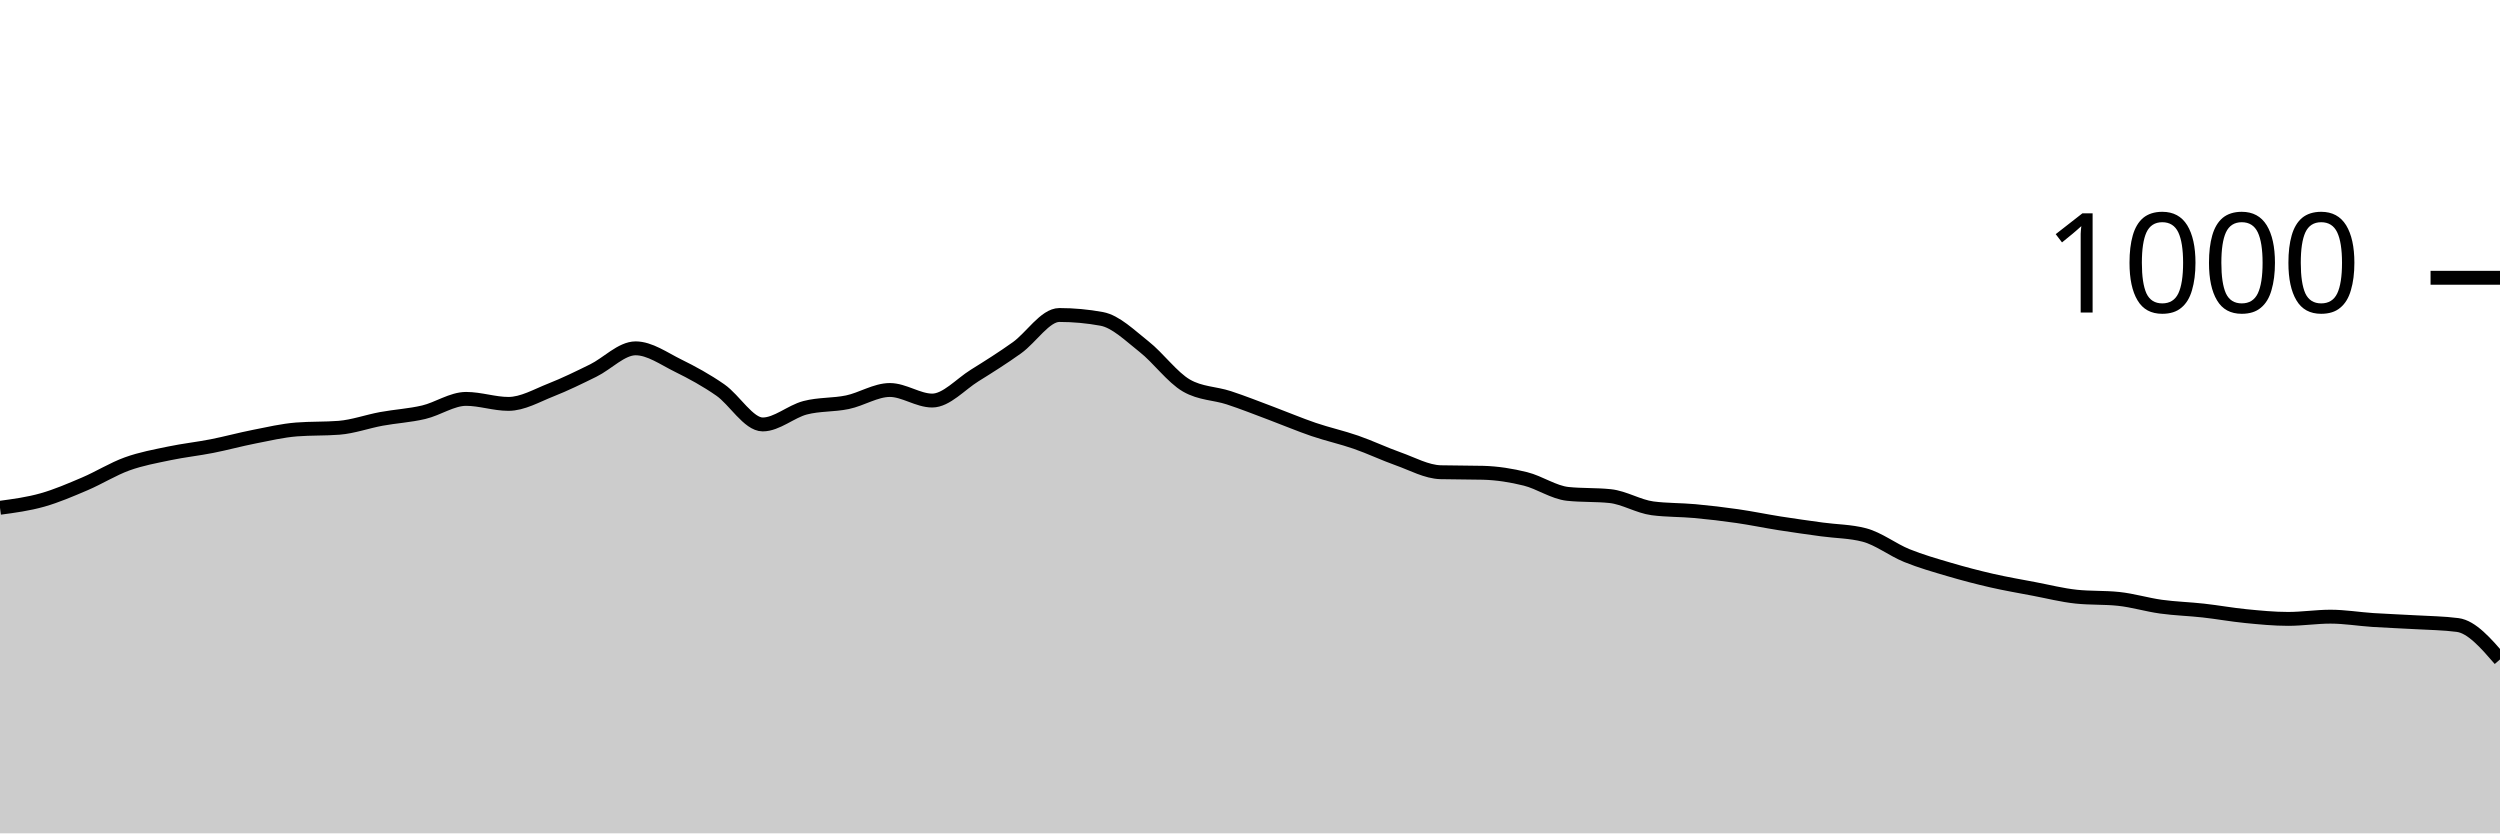
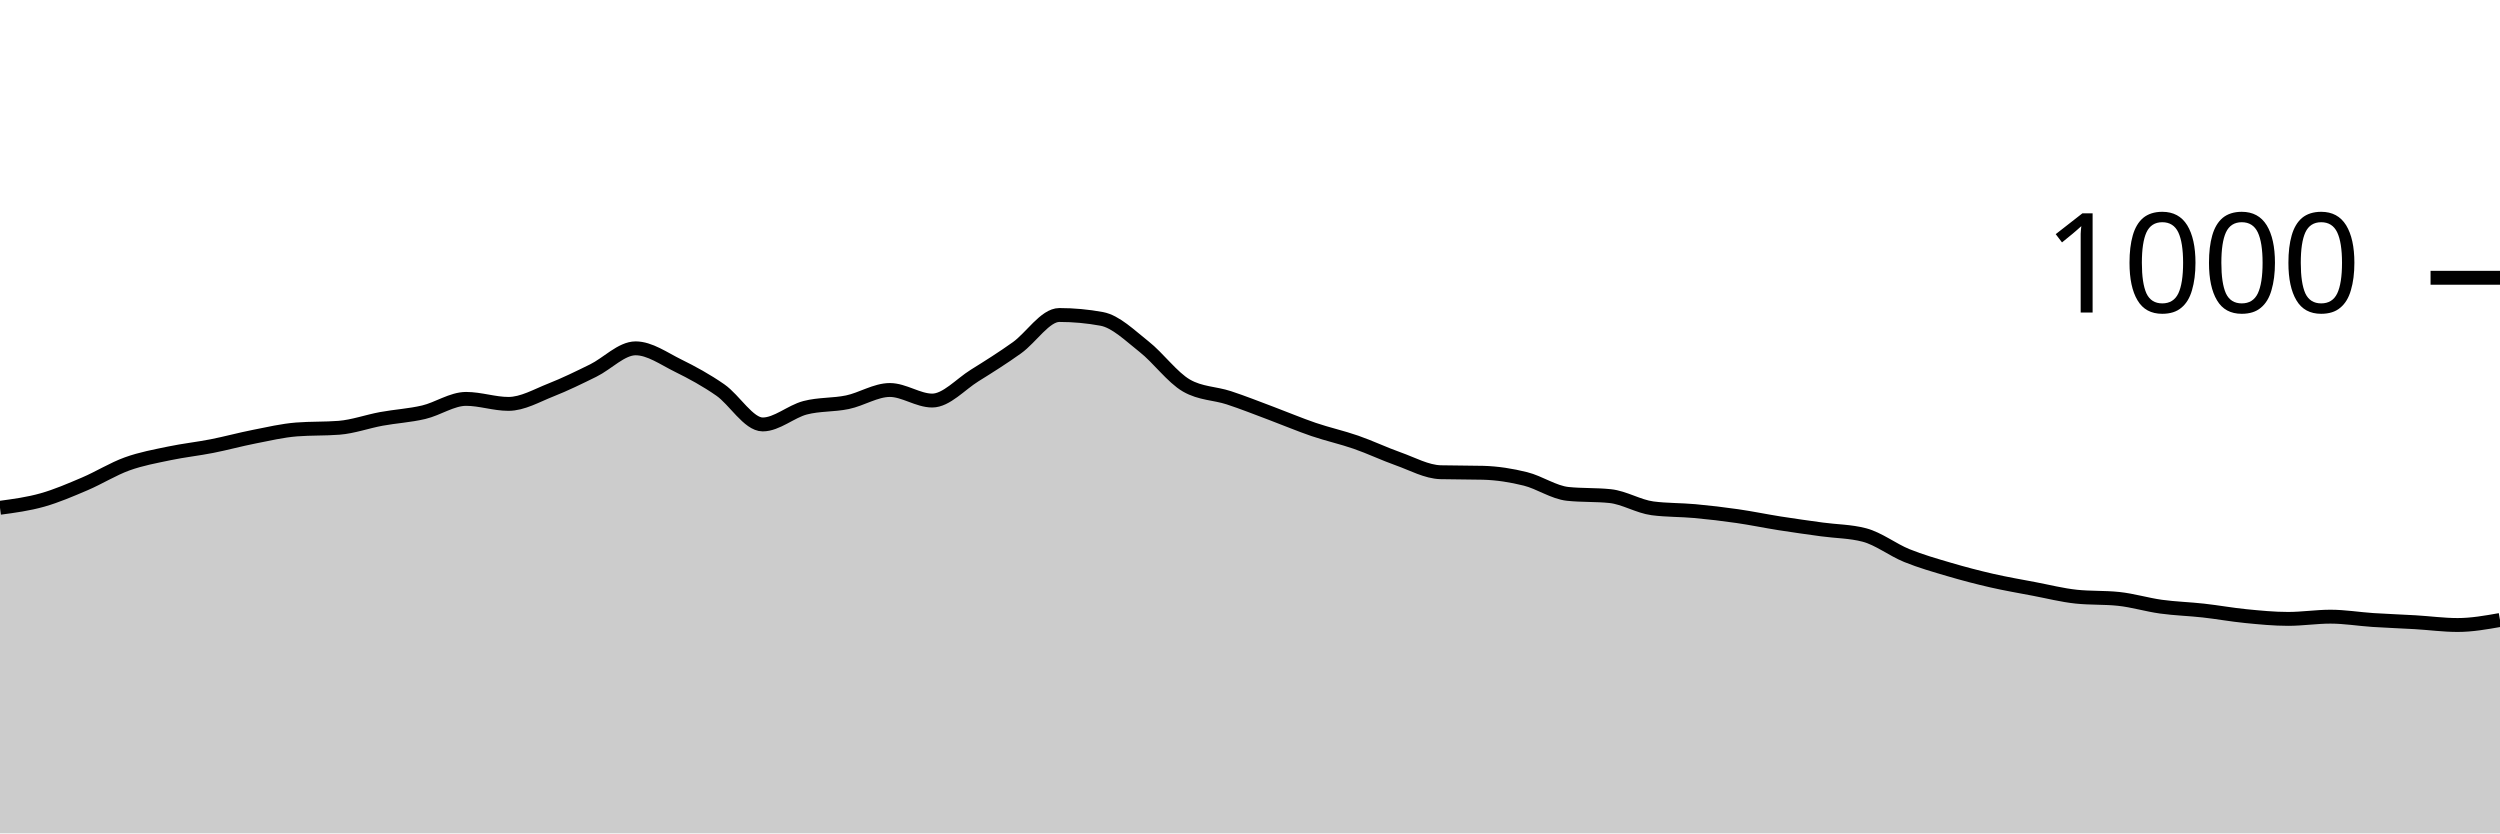
<svg xmlns="http://www.w3.org/2000/svg" viewBox="0 0 180 60">
  <g transform="translate(0,20)">
-     <path class="area" fill="rgba(0, 0, 0, 0.2)" d="M0,16.56C1.017,16.423,2.034,16.287,3.051,16C4.068,15.713,5.085,15.273,6.102,14.84C7.119,14.407,8.136,13.767,9.153,13.4C10.169,13.033,11.186,12.853,12.203,12.64C13.22,12.427,14.237,12.32,15.254,12.12C16.271,11.92,17.288,11.64,18.305,11.44C19.322,11.24,20.339,11,21.356,10.92C22.373,10.84,23.39,10.88,24.407,10.8C25.424,10.72,26.441,10.347,27.458,10.16C28.475,9.973,29.492,9.92,30.508,9.68C31.525,9.44,32.542,8.72,33.559,8.72C34.576,8.72,35.593,9.08,36.61,9.08C37.627,9.08,38.644,8.48,39.661,8.08C40.678,7.68,41.695,7.18,42.712,6.68C43.729,6.18,44.746,5.08,45.763,5.08C46.78,5.08,47.797,5.82,48.814,6.32C49.831,6.82,50.847,7.373,51.864,8.08C52.881,8.787,53.898,10.56,54.915,10.56C55.932,10.56,56.949,9.627,57.966,9.36C58.983,9.093,60,9.173,61.017,8.96C62.034,8.747,63.051,8.08,64.068,8.08C65.085,8.08,66.102,8.84,67.119,8.84C68.136,8.84,69.153,7.673,70.169,7.04C71.186,6.407,72.203,5.767,73.22,5.04C74.237,4.313,75.254,2.68,76.271,2.68C77.288,2.68,78.305,2.773,79.322,2.96C80.339,3.147,81.356,4.16,82.373,4.96C83.39,5.76,84.407,7.173,85.424,7.76C86.441,8.347,87.458,8.307,88.475,8.64C89.492,8.973,90.508,9.38,91.525,9.76C92.542,10.14,93.559,10.573,94.576,10.92C95.593,11.267,96.61,11.487,97.627,11.84C98.644,12.193,99.661,12.68,100.678,13.04C101.695,13.4,102.712,13.973,103.729,14C104.746,14.027,105.763,14.013,106.78,14.04C107.797,14.067,108.814,14.227,109.831,14.48C110.847,14.733,111.864,15.453,112.881,15.56C113.898,15.667,114.915,15.613,115.932,15.72C116.949,15.827,117.966,16.467,118.983,16.6C120,16.733,121.017,16.707,122.034,16.8C123.051,16.893,124.068,17.013,125.085,17.16C126.102,17.307,127.119,17.52,128.136,17.68C129.153,17.84,130.169,17.98,131.186,18.12C132.203,18.26,133.22,18.253,134.237,18.52C135.254,18.787,136.271,19.587,137.288,20C138.305,20.413,139.322,20.7,140.339,21C141.356,21.3,142.373,21.567,143.39,21.8C144.407,22.033,145.424,22.207,146.441,22.4C147.458,22.593,148.475,22.853,149.492,22.96C150.508,23.067,151.525,23.013,152.542,23.12C153.559,23.227,154.576,23.54,155.593,23.68C156.61,23.82,157.627,23.847,158.644,23.96C159.661,24.073,160.678,24.26,161.695,24.36C162.712,24.46,163.729,24.56,164.746,24.56C165.763,24.56,166.78,24.4,167.797,24.4C168.814,24.4,169.831,24.573,170.847,24.64C171.864,24.707,172.881,24.74,173.898,24.8C174.915,24.86,175.932,24.867,176.949,25C177.966,25.133,178.983,26.307,180,27.48L180,40C178.983,40,177.966,40,176.949,40C175.932,40,174.915,40,173.898,40C172.881,40,171.864,40,170.847,40C169.831,40,168.814,40,167.797,40C166.78,40,165.763,40,164.746,40C163.729,40,162.712,40,161.695,40C160.678,40,159.661,40,158.644,40C157.627,40,156.61,40,155.593,40C154.576,40,153.559,40,152.542,40C151.525,40,150.508,40,149.492,40C148.475,40,147.458,40,146.441,40C145.424,40,144.407,40,143.39,40C142.373,40,141.356,40,140.339,40C139.322,40,138.305,40,137.288,40C136.271,40,135.254,40,134.237,40C133.22,40,132.203,40,131.186,40C130.169,40,129.153,40,128.136,40C127.119,40,126.102,40,125.085,40C124.068,40,123.051,40,122.034,40C121.017,40,120,40,118.983,40C117.966,40,116.949,40,115.932,40C114.915,40,113.898,40,112.881,40C111.864,40,110.847,40,109.831,40C108.814,40,107.797,40,106.78,40C105.763,40,104.746,40,103.729,40C102.712,40,101.695,40,100.678,40C99.661,40,98.644,40,97.627,40C96.61,40,95.593,40,94.576,40C93.559,40,92.542,40,91.525,40C90.508,40,89.492,40,88.475,40C87.458,40,86.441,40,85.424,40C84.407,40,83.39,40,82.373,40C81.356,40,80.339,40,79.322,40C78.305,40,77.288,40,76.271,40C75.254,40,74.237,40,73.22,40C72.203,40,71.186,40,70.169,40C69.153,40,68.136,40,67.119,40C66.102,40,65.085,40,64.068,40C63.051,40,62.034,40,61.017,40C60,40,58.983,40,57.966,40C56.949,40,55.932,40,54.915,40C53.898,40,52.881,40,51.864,40C50.847,40,49.831,40,48.814,40C47.797,40,46.78,40,45.763,40C44.746,40,43.729,40,42.712,40C41.695,40,40.678,40,39.661,40C38.644,40,37.627,40,36.61,40C35.593,40,34.576,40,33.559,40C32.542,40,31.525,40,30.508,40C29.492,40,28.475,40,27.458,40C26.441,40,25.424,40,24.407,40C23.39,40,22.373,40,21.356,40C20.339,40,19.322,40,18.305,40C17.288,40,16.271,40,15.254,40C14.237,40,13.22,40,12.203,40C11.186,40,10.169,40,9.153,40C8.136,40,7.119,40,6.102,40C5.085,40,4.068,40,3.051,40C2.034,40,1.017,40,0,40Z" />
-     <path class="line" stroke="black" fill="none" d="M0,16.56C1.017,16.423,2.034,16.287,3.051,16C4.068,15.713,5.085,15.273,6.102,14.84C7.119,14.407,8.136,13.767,9.153,13.4C10.169,13.033,11.186,12.853,12.203,12.64C13.22,12.427,14.237,12.32,15.254,12.12C16.271,11.92,17.288,11.64,18.305,11.44C19.322,11.24,20.339,11,21.356,10.92C22.373,10.84,23.39,10.88,24.407,10.8C25.424,10.72,26.441,10.347,27.458,10.16C28.475,9.973,29.492,9.92,30.508,9.68C31.525,9.44,32.542,8.72,33.559,8.72C34.576,8.72,35.593,9.08,36.61,9.08C37.627,9.08,38.644,8.48,39.661,8.08C40.678,7.68,41.695,7.18,42.712,6.68C43.729,6.18,44.746,5.08,45.763,5.08C46.78,5.08,47.797,5.82,48.814,6.32C49.831,6.82,50.847,7.373,51.864,8.08C52.881,8.787,53.898,10.56,54.915,10.56C55.932,10.56,56.949,9.627,57.966,9.36C58.983,9.093,60,9.173,61.017,8.96C62.034,8.747,63.051,8.08,64.068,8.08C65.085,8.08,66.102,8.84,67.119,8.84C68.136,8.84,69.153,7.673,70.169,7.04C71.186,6.407,72.203,5.767,73.22,5.04C74.237,4.313,75.254,2.68,76.271,2.68C77.288,2.68,78.305,2.773,79.322,2.96C80.339,3.147,81.356,4.16,82.373,4.96C83.39,5.76,84.407,7.173,85.424,7.76C86.441,8.347,87.458,8.307,88.475,8.64C89.492,8.973,90.508,9.38,91.525,9.76C92.542,10.14,93.559,10.573,94.576,10.92C95.593,11.267,96.61,11.487,97.627,11.84C98.644,12.193,99.661,12.68,100.678,13.04C101.695,13.4,102.712,13.973,103.729,14C104.746,14.027,105.763,14.013,106.78,14.04C107.797,14.067,108.814,14.227,109.831,14.48C110.847,14.733,111.864,15.453,112.881,15.56C113.898,15.667,114.915,15.613,115.932,15.72C116.949,15.827,117.966,16.467,118.983,16.6C120,16.733,121.017,16.707,122.034,16.8C123.051,16.893,124.068,17.013,125.085,17.16C126.102,17.307,127.119,17.52,128.136,17.68C129.153,17.84,130.169,17.98,131.186,18.12C132.203,18.26,133.22,18.253,134.237,18.52C135.254,18.787,136.271,19.587,137.288,20C138.305,20.413,139.322,20.7,140.339,21C141.356,21.3,142.373,21.567,143.39,21.8C144.407,22.033,145.424,22.207,146.441,22.4C147.458,22.593,148.475,22.853,149.492,22.96C150.508,23.067,151.525,23.013,152.542,23.12C153.559,23.227,154.576,23.54,155.593,23.68C156.61,23.82,157.627,23.847,158.644,23.96C159.661,24.073,160.678,24.26,161.695,24.36C162.712,24.46,163.729,24.56,164.746,24.56C165.763,24.56,166.78,24.4,167.797,24.4C168.814,24.4,169.831,24.573,170.847,24.64C171.864,24.707,172.881,24.74,173.898,24.8C174.915,24.86,175.932,24.867,176.949,25C177.966,25.133,178.983,26.307,180,27.48" />
+     <path class="area" fill="rgba(0, 0, 0, 0.2)" d="M0,16.56C1.017,16.423,2.034,16.287,3.051,16C4.068,15.713,5.085,15.273,6.102,14.84C7.119,14.407,8.136,13.767,9.153,13.4C10.169,13.033,11.186,12.853,12.203,12.64C13.22,12.427,14.237,12.32,15.254,12.12C16.271,11.92,17.288,11.64,18.305,11.44C19.322,11.24,20.339,11,21.356,10.92C22.373,10.84,23.39,10.88,24.407,10.8C25.424,10.72,26.441,10.347,27.458,10.16C28.475,9.973,29.492,9.92,30.508,9.68C31.525,9.44,32.542,8.72,33.559,8.72C34.576,8.72,35.593,9.08,36.61,9.08C37.627,9.08,38.644,8.48,39.661,8.08C40.678,7.68,41.695,7.18,42.712,6.68C43.729,6.18,44.746,5.08,45.763,5.08C46.78,5.08,47.797,5.82,48.814,6.32C49.831,6.82,50.847,7.373,51.864,8.08C52.881,8.787,53.898,10.56,54.915,10.56C55.932,10.56,56.949,9.627,57.966,9.36C58.983,9.093,60,9.173,61.017,8.96C62.034,8.747,63.051,8.08,64.068,8.08C65.085,8.08,66.102,8.84,67.119,8.84C68.136,8.84,69.153,7.673,70.169,7.04C71.186,6.407,72.203,5.767,73.22,5.04C74.237,4.313,75.254,2.68,76.271,2.68C77.288,2.68,78.305,2.773,79.322,2.96C80.339,3.147,81.356,4.16,82.373,4.96C83.39,5.76,84.407,7.173,85.424,7.76C86.441,8.347,87.458,8.307,88.475,8.64C89.492,8.973,90.508,9.38,91.525,9.76C92.542,10.14,93.559,10.573,94.576,10.92C95.593,11.267,96.61,11.487,97.627,11.84C98.644,12.193,99.661,12.68,100.678,13.04C101.695,13.4,102.712,13.973,103.729,14C104.746,14.027,105.763,14.013,106.78,14.04C107.797,14.067,108.814,14.227,109.831,14.48C110.847,14.733,111.864,15.453,112.881,15.56C113.898,15.667,114.915,15.613,115.932,15.72C116.949,15.827,117.966,16.467,118.983,16.6C120,16.733,121.017,16.707,122.034,16.8C123.051,16.893,124.068,17.013,125.085,17.16C126.102,17.307,127.119,17.52,128.136,17.68C129.153,17.84,130.169,17.98,131.186,18.12C132.203,18.26,133.22,18.253,134.237,18.52C135.254,18.787,136.271,19.587,137.288,20C138.305,20.413,139.322,20.7,140.339,21C141.356,21.3,142.373,21.567,143.39,21.8C144.407,22.033,145.424,22.207,146.441,22.4C147.458,22.593,148.475,22.853,149.492,22.96C150.508,23.067,151.525,23.013,152.542,23.12C153.559,23.227,154.576,23.54,155.593,23.68C156.61,23.82,157.627,23.847,158.644,23.96C159.661,24.073,160.678,24.26,161.695,24.36C162.712,24.46,163.729,24.56,164.746,24.56C165.763,24.56,166.78,24.4,167.797,24.4C168.814,24.4,169.831,24.573,170.847,24.64C171.864,24.707,172.881,24.74,173.898,24.8C174.915,24.86,175.932,25,176.949,25C177.966,25,178.983,24.82,180,24.64L180,40C178.983,40,177.966,40,176.949,40C175.932,40,174.915,40,173.898,40C172.881,40,171.864,40,170.847,40C169.831,40,168.814,40,167.797,40C166.78,40,165.763,40,164.746,40C163.729,40,162.712,40,161.695,40C160.678,40,159.661,40,158.644,40C157.627,40,156.61,40,155.593,40C154.576,40,153.559,40,152.542,40C151.525,40,150.508,40,149.492,40C148.475,40,147.458,40,146.441,40C145.424,40,144.407,40,143.39,40C142.373,40,141.356,40,140.339,40C139.322,40,138.305,40,137.288,40C136.271,40,135.254,40,134.237,40C133.22,40,132.203,40,131.186,40C130.169,40,129.153,40,128.136,40C127.119,40,126.102,40,125.085,40C124.068,40,123.051,40,122.034,40C121.017,40,120,40,118.983,40C117.966,40,116.949,40,115.932,40C114.915,40,113.898,40,112.881,40C111.864,40,110.847,40,109.831,40C108.814,40,107.797,40,106.78,40C105.763,40,104.746,40,103.729,40C102.712,40,101.695,40,100.678,40C99.661,40,98.644,40,97.627,40C96.61,40,95.593,40,94.576,40C93.559,40,92.542,40,91.525,40C90.508,40,89.492,40,88.475,40C87.458,40,86.441,40,85.424,40C84.407,40,83.39,40,82.373,40C81.356,40,80.339,40,79.322,40C78.305,40,77.288,40,76.271,40C75.254,40,74.237,40,73.22,40C72.203,40,71.186,40,70.169,40C69.153,40,68.136,40,67.119,40C66.102,40,65.085,40,64.068,40C63.051,40,62.034,40,61.017,40C60,40,58.983,40,57.966,40C56.949,40,55.932,40,54.915,40C53.898,40,52.881,40,51.864,40C50.847,40,49.831,40,48.814,40C47.797,40,46.78,40,45.763,40C44.746,40,43.729,40,42.712,40C41.695,40,40.678,40,39.661,40C38.644,40,37.627,40,36.61,40C35.593,40,34.576,40,33.559,40C32.542,40,31.525,40,30.508,40C29.492,40,28.475,40,27.458,40C26.441,40,25.424,40,24.407,40C23.39,40,22.373,40,21.356,40C20.339,40,19.322,40,18.305,40C17.288,40,16.271,40,15.254,40C14.237,40,13.22,40,12.203,40C11.186,40,10.169,40,9.153,40C8.136,40,7.119,40,6.102,40C5.085,40,4.068,40,3.051,40C2.034,40,1.017,40,0,40Z" />
+     <path class="line" stroke="black" fill="none" d="M0,16.56C1.017,16.423,2.034,16.287,3.051,16C4.068,15.713,5.085,15.273,6.102,14.84C7.119,14.407,8.136,13.767,9.153,13.4C10.169,13.033,11.186,12.853,12.203,12.64C13.22,12.427,14.237,12.32,15.254,12.12C16.271,11.92,17.288,11.64,18.305,11.44C19.322,11.24,20.339,11,21.356,10.92C22.373,10.84,23.39,10.88,24.407,10.8C25.424,10.72,26.441,10.347,27.458,10.16C28.475,9.973,29.492,9.92,30.508,9.68C31.525,9.44,32.542,8.72,33.559,8.72C34.576,8.72,35.593,9.08,36.61,9.08C37.627,9.08,38.644,8.48,39.661,8.08C40.678,7.68,41.695,7.18,42.712,6.68C43.729,6.18,44.746,5.08,45.763,5.08C46.78,5.08,47.797,5.82,48.814,6.32C49.831,6.82,50.847,7.373,51.864,8.08C52.881,8.787,53.898,10.56,54.915,10.56C55.932,10.56,56.949,9.627,57.966,9.36C58.983,9.093,60,9.173,61.017,8.96C62.034,8.747,63.051,8.08,64.068,8.08C65.085,8.08,66.102,8.84,67.119,8.84C68.136,8.84,69.153,7.673,70.169,7.04C71.186,6.407,72.203,5.767,73.22,5.04C74.237,4.313,75.254,2.68,76.271,2.68C77.288,2.68,78.305,2.773,79.322,2.96C80.339,3.147,81.356,4.16,82.373,4.96C83.39,5.76,84.407,7.173,85.424,7.76C86.441,8.347,87.458,8.307,88.475,8.64C89.492,8.973,90.508,9.38,91.525,9.76C92.542,10.14,93.559,10.573,94.576,10.92C95.593,11.267,96.61,11.487,97.627,11.84C98.644,12.193,99.661,12.68,100.678,13.04C101.695,13.4,102.712,13.973,103.729,14C104.746,14.027,105.763,14.013,106.78,14.04C107.797,14.067,108.814,14.227,109.831,14.48C110.847,14.733,111.864,15.453,112.881,15.56C113.898,15.667,114.915,15.613,115.932,15.72C116.949,15.827,117.966,16.467,118.983,16.6C120,16.733,121.017,16.707,122.034,16.8C123.051,16.893,124.068,17.013,125.085,17.16C126.102,17.307,127.119,17.52,128.136,17.68C129.153,17.84,130.169,17.98,131.186,18.12C132.203,18.26,133.22,18.253,134.237,18.52C135.254,18.787,136.271,19.587,137.288,20C138.305,20.413,139.322,20.7,140.339,21C141.356,21.3,142.373,21.567,143.39,21.8C144.407,22.033,145.424,22.207,146.441,22.4C147.458,22.593,148.475,22.853,149.492,22.96C150.508,23.067,151.525,23.013,152.542,23.12C153.559,23.227,154.576,23.54,155.593,23.68C156.61,23.82,157.627,23.847,158.644,23.96C159.661,24.073,160.678,24.26,161.695,24.36C162.712,24.46,163.729,24.56,164.746,24.56C165.763,24.56,166.78,24.4,167.797,24.4C168.814,24.4,169.831,24.573,170.847,24.64C171.864,24.707,172.881,24.74,173.898,24.8C174.915,24.86,175.932,25,176.949,25C177.966,25,178.983,24.82,180,24.64" />
    <path class="axis-ceiling" stroke-width="1" stroke="black" fill="none" d="M175,0L180,0" />
    <text class="axis-ceiling-label" font-family="sans-serif" text-anchor="end" font-size="10px" x="170" y="2.5">1000</text>
  </g>
</svg>
